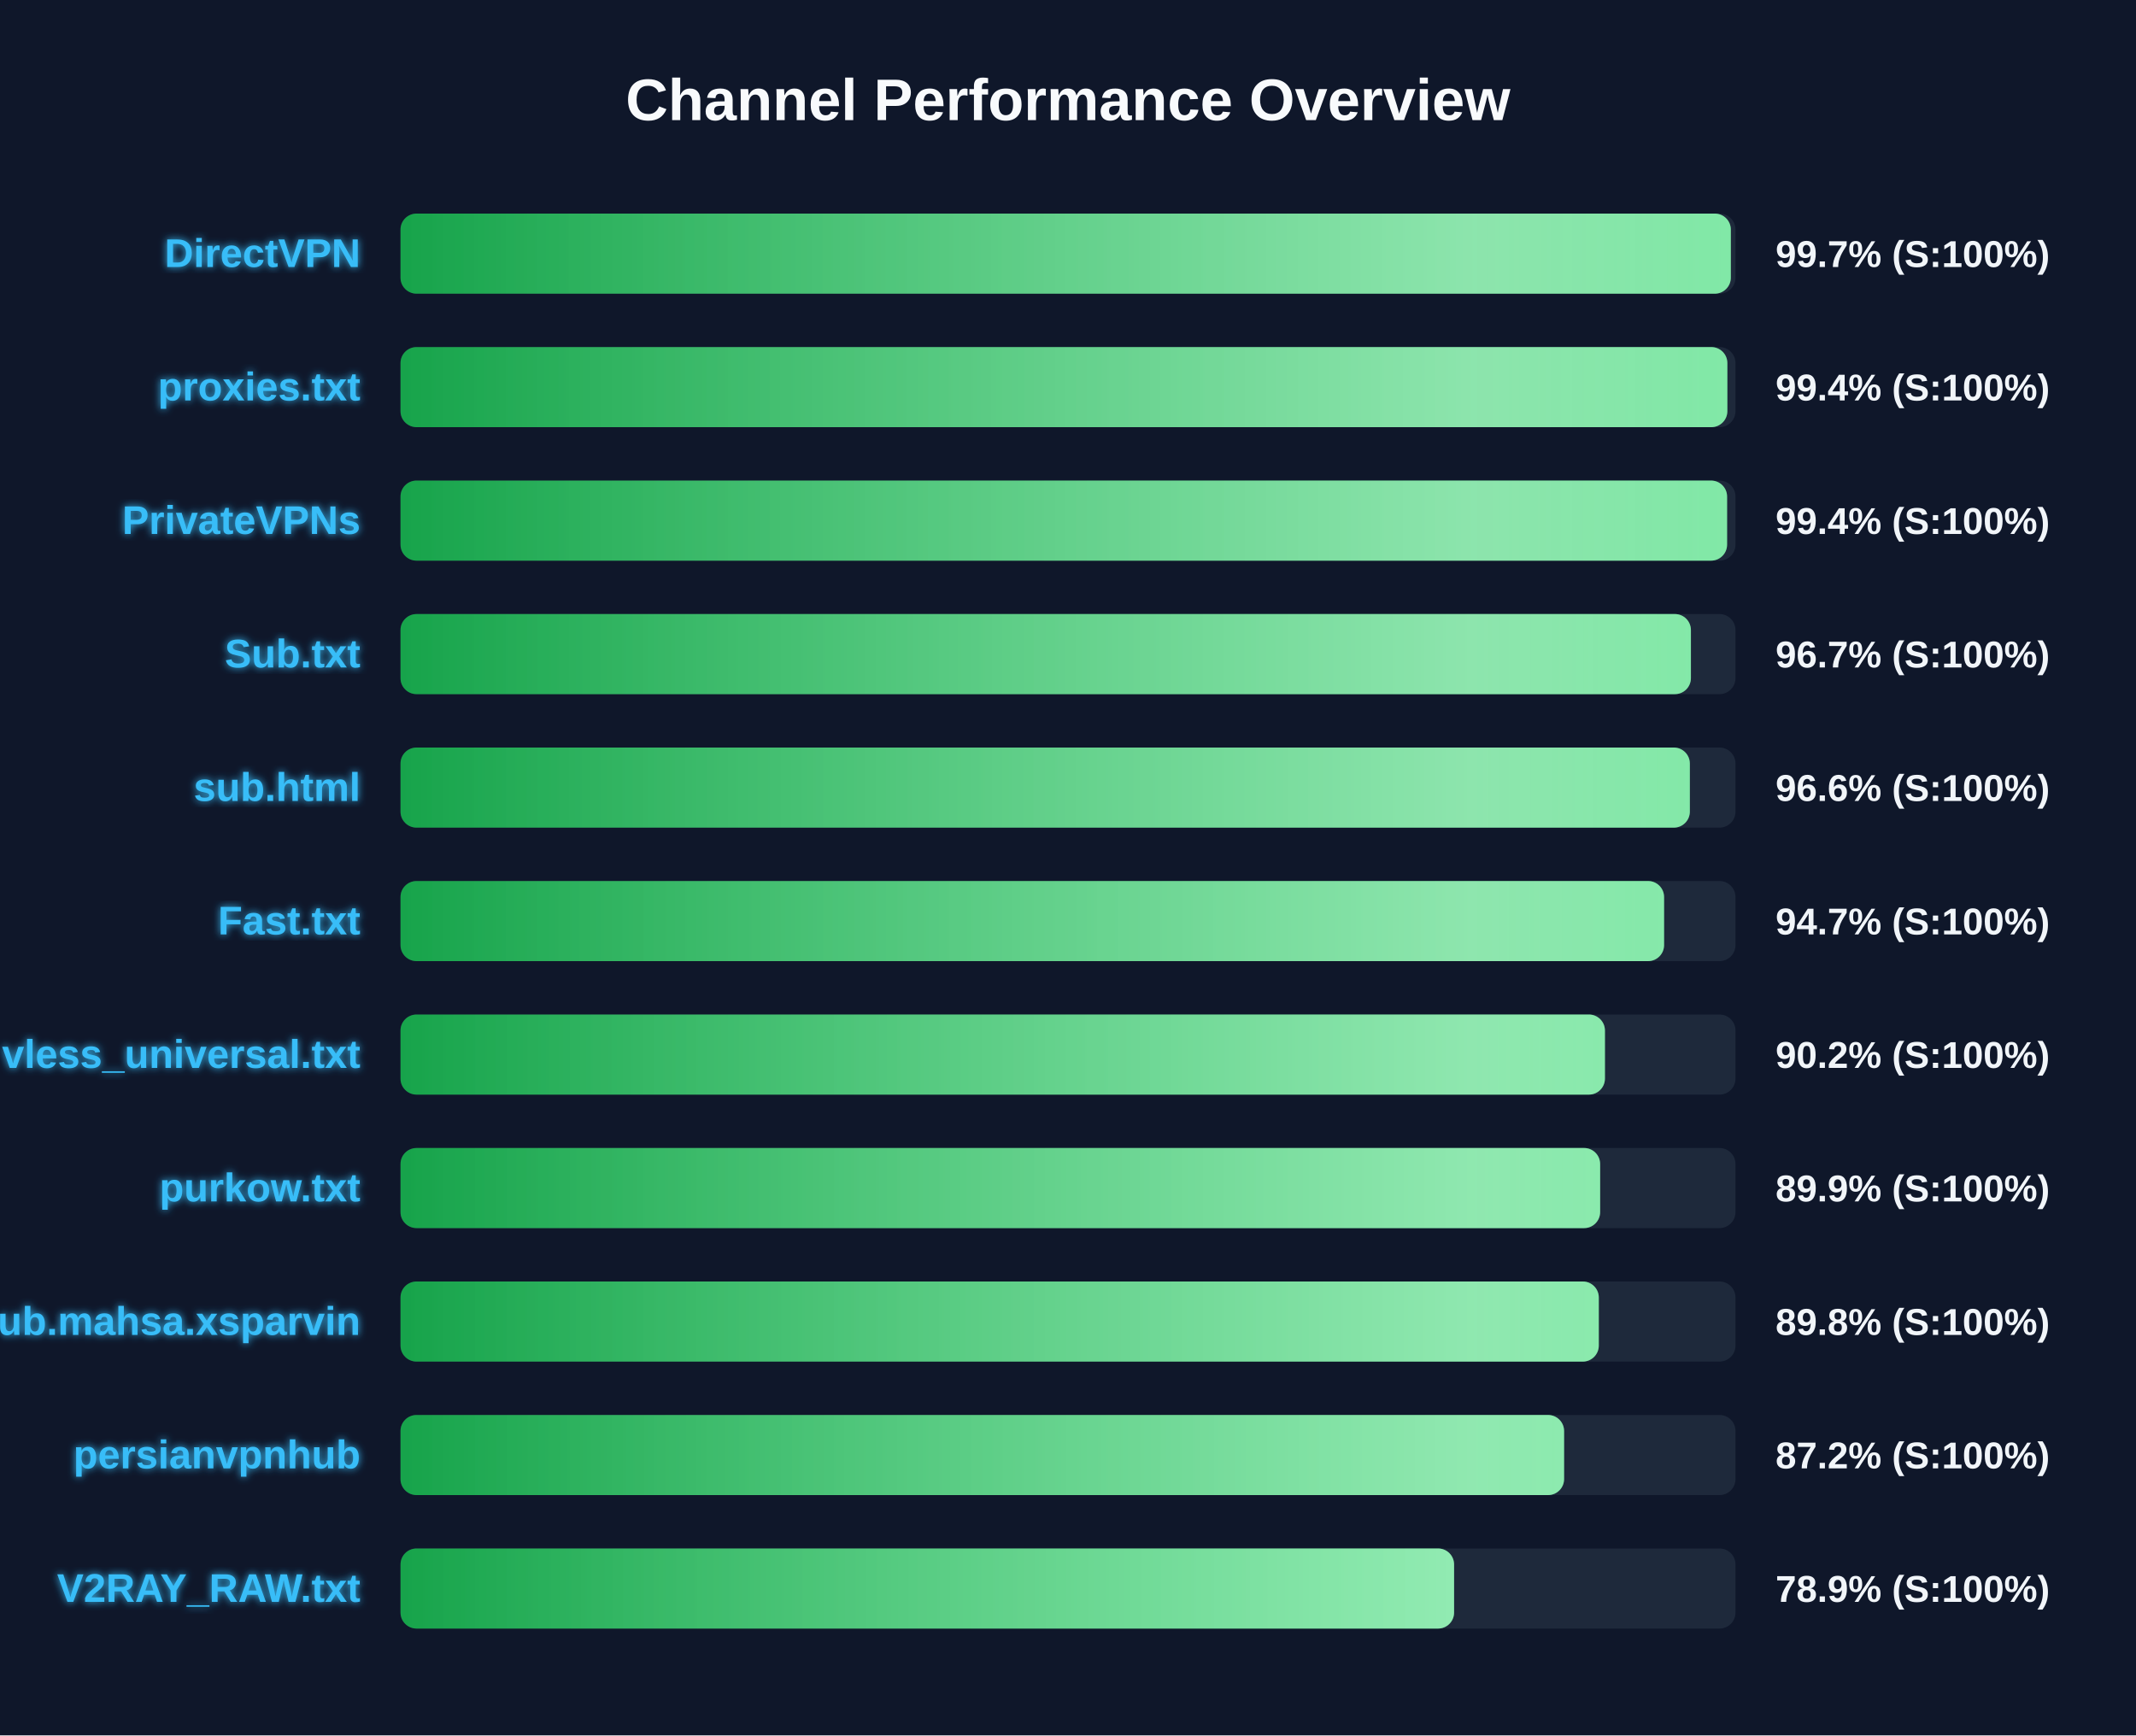
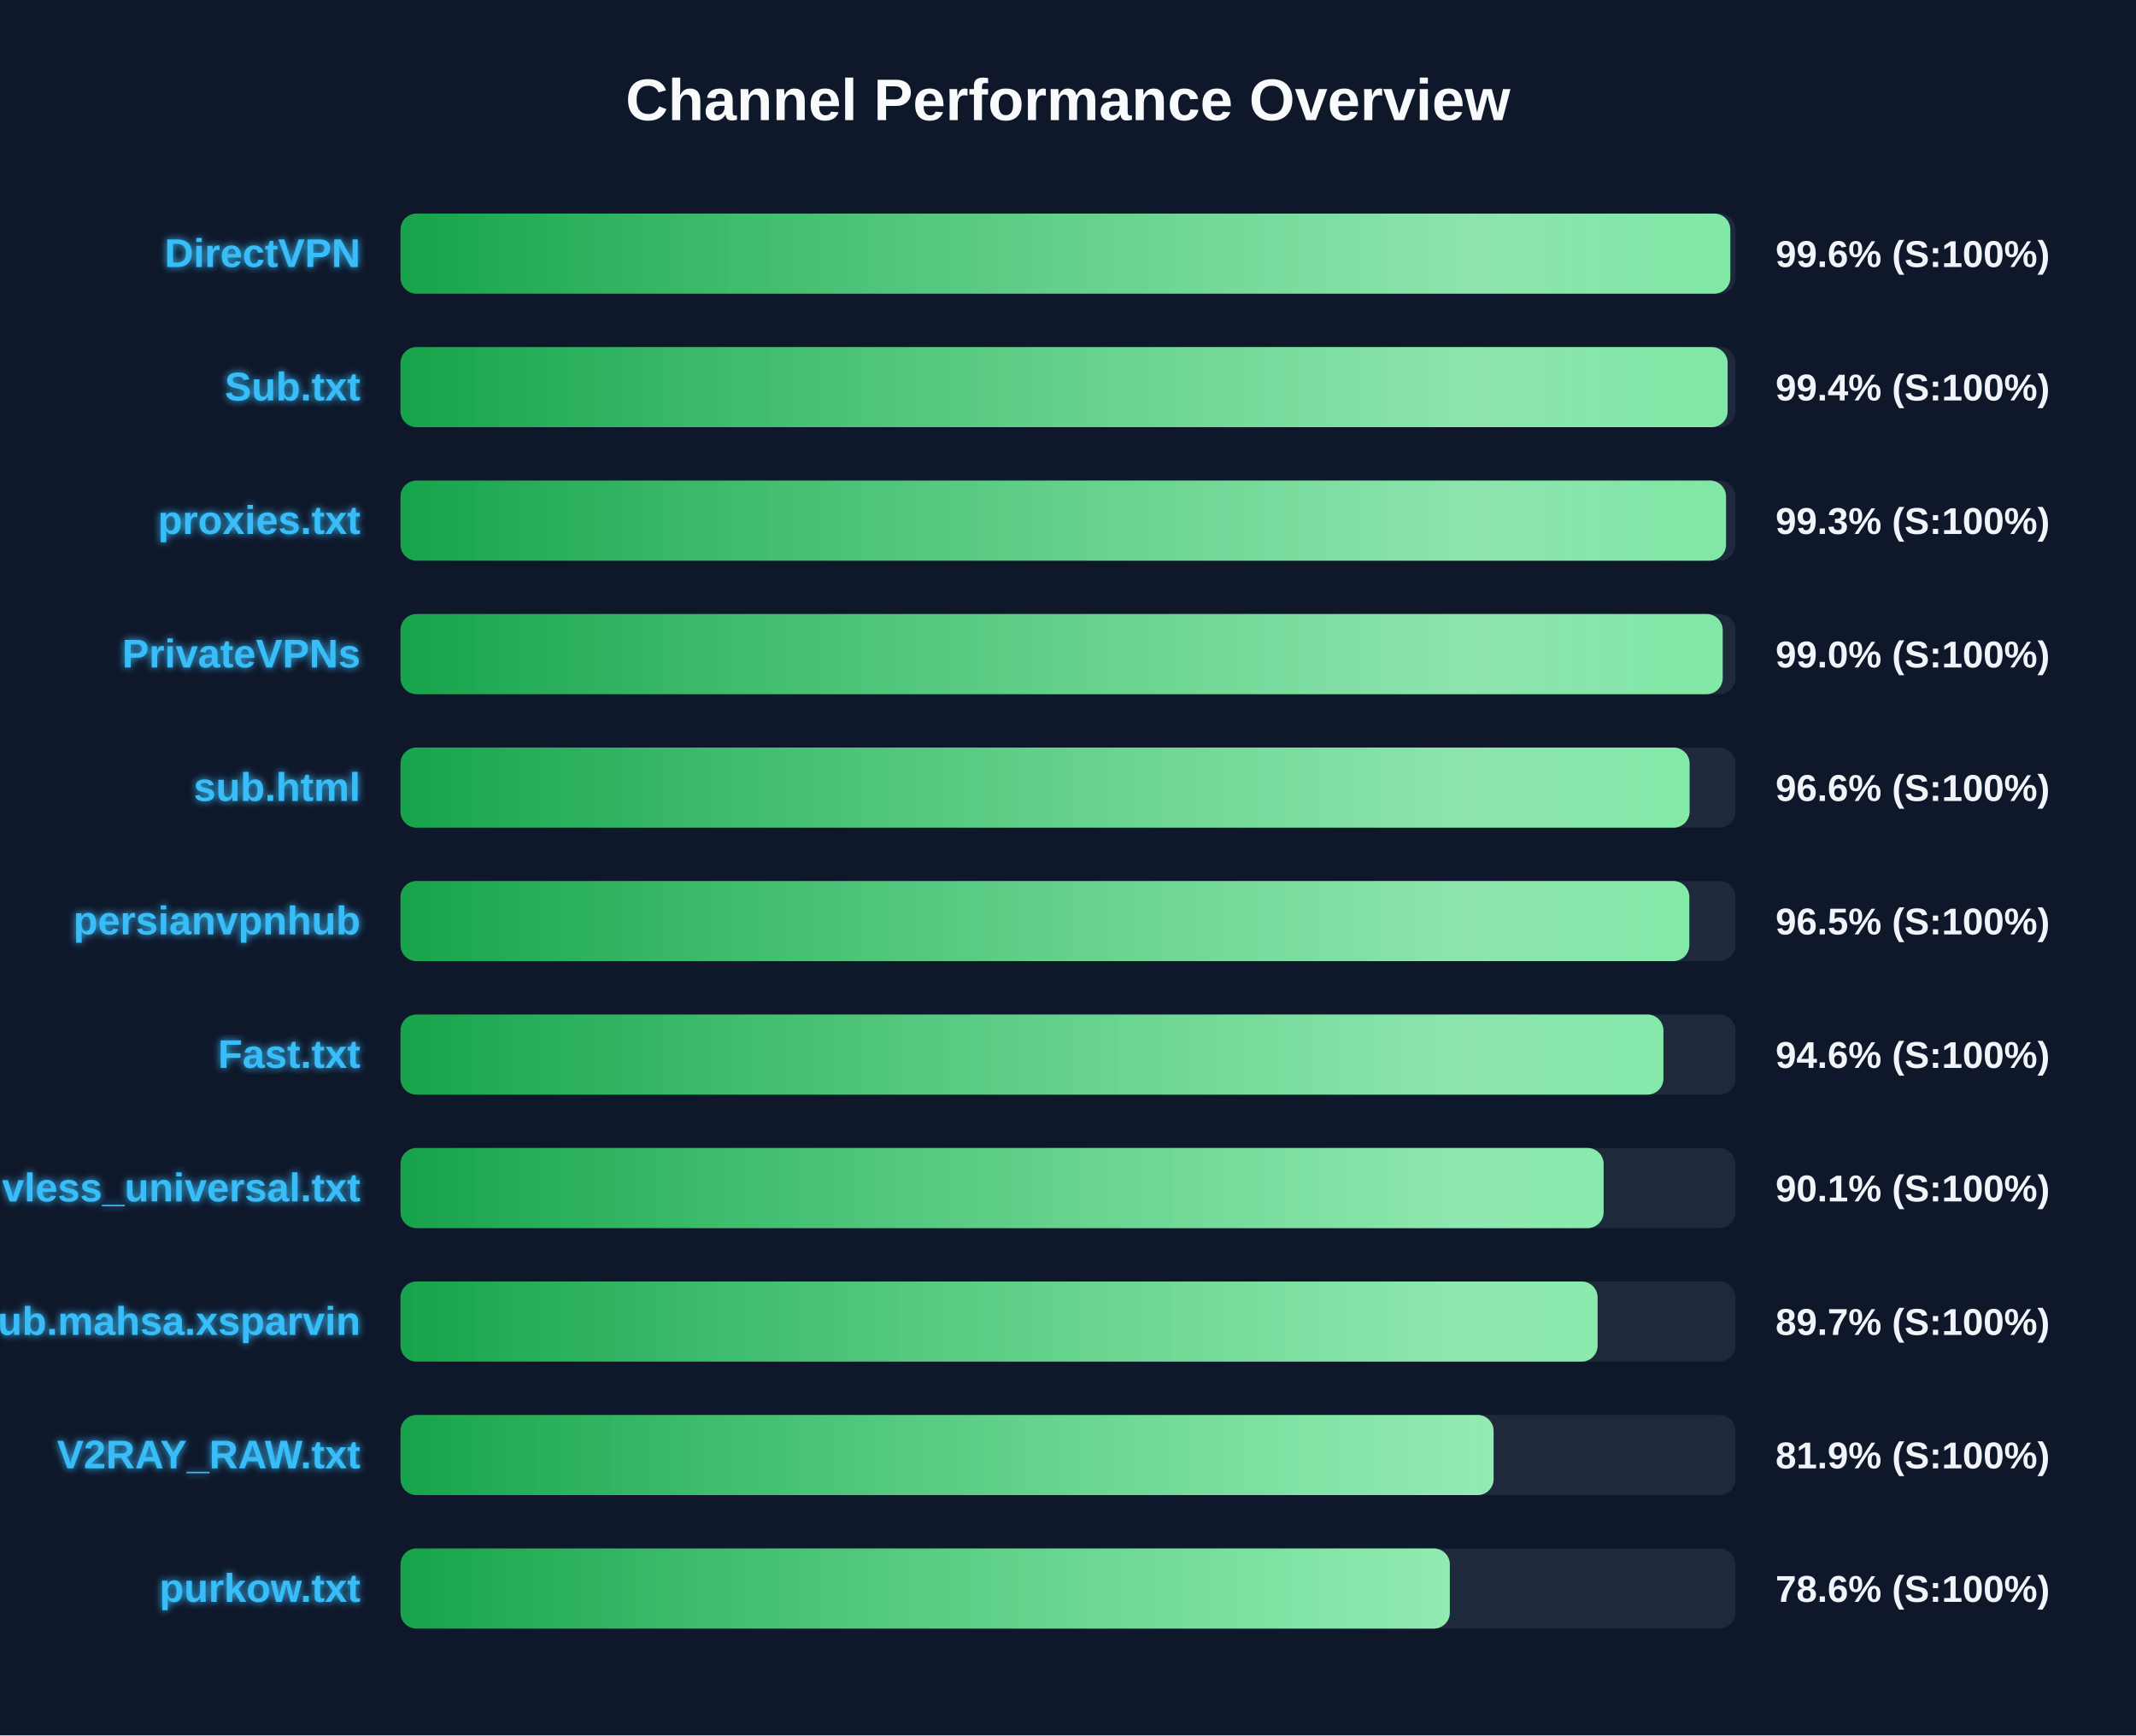
<svg xmlns="http://www.w3.org/2000/svg" width="800" height="650" version="1.1">
  <defs>
    <linearGradient id="grad-green" x1="0%" y1="0%" x2="100%" y2="0%">
      <stop offset="0%" stop-color="#16a34a" />
      <stop offset="100%" stop-color="#4ade80" />
    </linearGradient>
    <linearGradient id="grad-yellow" x1="0%" y1="0%" x2="100%" y2="0%">
      <stop offset="0%" stop-color="#ca8a04" />
      <stop offset="100%" stop-color="#fde047" />
    </linearGradient>
    <linearGradient id="grad-red" x1="0%" y1="0%" x2="100%" y2="0%">
      <stop offset="0%" stop-color="#dc2626" />
      <stop offset="100%" stop-color="#f87171" />
    </linearGradient>
    <linearGradient id="shimmer" x1="0%" y1="0%" x2="100%" y2="0%">
      <stop offset="0%" stop-color="rgba(255,255,255,0)" />
      <stop offset="50%" stop-color="rgba(255,255,255,0.4)" />
      <stop offset="100%" stop-color="rgba(255,255,255,0)" />
    </linearGradient>
    <filter id="glow" x="-20%" y="-20%" width="140%" height="140%">
      <feGaussianBlur stdDeviation="1.5" result="blur" />
      <feComposite in="SourceGraphic" in2="blur" operator="over" />
    </filter>
  </defs>
  <style>
        .bg-rect { fill: #0f172a; }
        .title { font: bold 22px 'Segoe UI', Arial, sans-serif; fill: #f8fafc; }
        .row { font: bold 15px 'Segoe UI', Arial, sans-serif; fill: #38bdf8; filter: url(#glow); }
        .score { font: bold 14px 'Segoe UI', Arial, sans-serif; fill: #f1f5f9; }
        @keyframes shimmer-anim {
            0% { transform: translateX(-100%); }
            100% { transform: translateX(200%); }
        }
        .shimmer-rect {
            animation: shimmer-anim 2.5s infinite linear;
        }
    </style>
  <rect width="100%" height="100%" class="bg-rect" />
  <text x="400" y="45" text-anchor="middle" class="title">Channel Performance Overview</text>
  <rect x="150" y="80" width="500" height="30" fill="#1e293b" rx="6" />
  <clipPath id="clip-0">
-     <rect x="150" y="80" width="498.25" height="30" rx="6" />
+     <rect x="150" y="80" width="498.05" height="30" rx="6" />
  </clipPath>
-   <rect x="150" y="80" width="498.25" height="30" fill="url(#grad-green)" rx="6" />
+   <rect x="150" y="80" width="498.05" height="30" fill="url(#grad-green)" rx="6" />
  <g clip-path="url(#clip-0)">
    <rect x="150" y="80" width="100%" height="30" fill="url(#shimmer)" class="shimmer-rect" />
  </g>
  <text x="135" y="100" text-anchor="end" class="row">DirectVPN</text>
-   <text x="665" y="100" text-anchor="start" class="score">99.7% (S:100%)</text>
+   <text x="665" y="100" text-anchor="start" class="score">99.6% (S:100%)</text>
  <rect x="150" y="130" width="500" height="30" fill="#1e293b" rx="6" />
  <clipPath id="clip-1">
-     <rect x="150" y="130" width="496.95" height="30" rx="6" />
+     <rect x="150" y="130" width="497.05" height="30" rx="6" />
  </clipPath>
-   <rect x="150" y="130" width="496.95" height="30" fill="url(#grad-green)" rx="6" />
+   <rect x="150" y="130" width="497.05" height="30" fill="url(#grad-green)" rx="6" />
  <g clip-path="url(#clip-1)">
    <rect x="150" y="130" width="100%" height="30" fill="url(#shimmer)" class="shimmer-rect" />
  </g>
-   <text x="135" y="150" text-anchor="end" class="row">proxies.txt</text>
+   <text x="135" y="150" text-anchor="end" class="row">Sub.txt</text>
  <text x="665" y="150" text-anchor="start" class="score">99.4% (S:100%)</text>
  <rect x="150" y="180" width="500" height="30" fill="#1e293b" rx="6" />
  <clipPath id="clip-2">
-     <rect x="150" y="180" width="496.85" height="30" rx="6" />
+     <rect x="150" y="180" width="496.45" height="30" rx="6" />
  </clipPath>
-   <rect x="150" y="180" width="496.85" height="30" fill="url(#grad-green)" rx="6" />
+   <rect x="150" y="180" width="496.45" height="30" fill="url(#grad-green)" rx="6" />
  <g clip-path="url(#clip-2)">
    <rect x="150" y="180" width="100%" height="30" fill="url(#shimmer)" class="shimmer-rect" />
  </g>
-   <text x="135" y="200" text-anchor="end" class="row">PrivateVPNs</text>
-   <text x="665" y="200" text-anchor="start" class="score">99.4% (S:100%)</text>
+   <text x="135" y="200" text-anchor="end" class="row">proxies.txt</text>
+   <text x="665" y="200" text-anchor="start" class="score">99.3% (S:100%)</text>
  <rect x="150" y="230" width="500" height="30" fill="#1e293b" rx="6" />
  <clipPath id="clip-3">
-     <rect x="150" y="230" width="483.3" height="30" rx="6" />
+     <rect x="150" y="230" width="495.2" height="30" rx="6" />
  </clipPath>
-   <rect x="150" y="230" width="483.3" height="30" fill="url(#grad-green)" rx="6" />
+   <rect x="150" y="230" width="495.2" height="30" fill="url(#grad-green)" rx="6" />
  <g clip-path="url(#clip-3)">
    <rect x="150" y="230" width="100%" height="30" fill="url(#shimmer)" class="shimmer-rect" />
  </g>
-   <text x="135" y="250" text-anchor="end" class="row">Sub.txt</text>
-   <text x="665" y="250" text-anchor="start" class="score">96.7% (S:100%)</text>
+   <text x="135" y="250" text-anchor="end" class="row">PrivateVPNs</text>
+   <text x="665" y="250" text-anchor="start" class="score">99.0% (S:100%)</text>
  <rect x="150" y="280" width="500" height="30" fill="#1e293b" rx="6" />
  <clipPath id="clip-4">
-     <rect x="150" y="280" width="482.9" height="30" rx="6" />
+     <rect x="150" y="280" width="482.8" height="30" rx="6" />
  </clipPath>
-   <rect x="150" y="280" width="482.9" height="30" fill="url(#grad-green)" rx="6" />
+   <rect x="150" y="280" width="482.8" height="30" fill="url(#grad-green)" rx="6" />
  <g clip-path="url(#clip-4)">
    <rect x="150" y="280" width="100%" height="30" fill="url(#shimmer)" class="shimmer-rect" />
  </g>
  <text x="135" y="300" text-anchor="end" class="row">sub.html</text>
  <text x="665" y="300" text-anchor="start" class="score">96.6% (S:100%)</text>
  <rect x="150" y="330" width="500" height="30" fill="#1e293b" rx="6" />
  <clipPath id="clip-5">
-     <rect x="150" y="330" width="473.25" height="30" rx="6" />
+     <rect x="150" y="330" width="482.7" height="30" rx="6" />
  </clipPath>
-   <rect x="150" y="330" width="473.25" height="30" fill="url(#grad-green)" rx="6" />
+   <rect x="150" y="330" width="482.7" height="30" fill="url(#grad-green)" rx="6" />
  <g clip-path="url(#clip-5)">
    <rect x="150" y="330" width="100%" height="30" fill="url(#shimmer)" class="shimmer-rect" />
  </g>
-   <text x="135" y="350" text-anchor="end" class="row">Fast.txt</text>
-   <text x="665" y="350" text-anchor="start" class="score">94.7% (S:100%)</text>
+   <text x="135" y="350" text-anchor="end" class="row">persianvpnhub</text>
+   <text x="665" y="350" text-anchor="start" class="score">96.5% (S:100%)</text>
  <rect x="150" y="380" width="500" height="30" fill="#1e293b" rx="6" />
  <clipPath id="clip-6">
-     <rect x="150" y="380" width="451.1" height="30" rx="6" />
+     <rect x="150" y="380" width="473.0" height="30" rx="6" />
  </clipPath>
-   <rect x="150" y="380" width="451.1" height="30" fill="url(#grad-green)" rx="6" />
+   <rect x="150" y="380" width="473.0" height="30" fill="url(#grad-green)" rx="6" />
  <g clip-path="url(#clip-6)">
    <rect x="150" y="380" width="100%" height="30" fill="url(#shimmer)" class="shimmer-rect" />
  </g>
-   <text x="135" y="400" text-anchor="end" class="row">vless_universal.txt</text>
-   <text x="665" y="400" text-anchor="start" class="score">90.2% (S:100%)</text>
+   <text x="135" y="400" text-anchor="end" class="row">Fast.txt</text>
+   <text x="665" y="400" text-anchor="start" class="score">94.6% (S:100%)</text>
  <rect x="150" y="430" width="500" height="30" fill="#1e293b" rx="6" />
  <clipPath id="clip-7">
-     <rect x="150" y="430" width="449.3" height="30" rx="6" />
+     <rect x="150" y="430" width="450.6" height="30" rx="6" />
  </clipPath>
-   <rect x="150" y="430" width="449.3" height="30" fill="url(#grad-green)" rx="6" />
+   <rect x="150" y="430" width="450.6" height="30" fill="url(#grad-green)" rx="6" />
  <g clip-path="url(#clip-7)">
    <rect x="150" y="430" width="100%" height="30" fill="url(#shimmer)" class="shimmer-rect" />
  </g>
-   <text x="135" y="450" text-anchor="end" class="row">purkow.txt</text>
-   <text x="665" y="450" text-anchor="start" class="score">89.9% (S:100%)</text>
+   <text x="135" y="450" text-anchor="end" class="row">vless_universal.txt</text>
+   <text x="665" y="450" text-anchor="start" class="score">90.1% (S:100%)</text>
  <rect x="150" y="480" width="500" height="30" fill="#1e293b" rx="6" />
  <clipPath id="clip-8">
-     <rect x="150" y="480" width="448.8" height="30" rx="6" />
+     <rect x="150" y="480" width="448.35" height="30" rx="6" />
  </clipPath>
-   <rect x="150" y="480" width="448.8" height="30" fill="url(#grad-green)" rx="6" />
+   <rect x="150" y="480" width="448.35" height="30" fill="url(#grad-green)" rx="6" />
  <g clip-path="url(#clip-8)">
    <rect x="150" y="480" width="100%" height="30" fill="url(#shimmer)" class="shimmer-rect" />
  </g>
  <text x="135" y="500" text-anchor="end" class="row">Sub.mahsa.xsparvin</text>
-   <text x="665" y="500" text-anchor="start" class="score">89.8% (S:100%)</text>
+   <text x="665" y="500" text-anchor="start" class="score">89.7% (S:100%)</text>
  <rect x="150" y="530" width="500" height="30" fill="#1e293b" rx="6" />
  <clipPath id="clip-9">
-     <rect x="150" y="530" width="435.8" height="30" rx="6" />
+     <rect x="150" y="530" width="409.4" height="30" rx="6" />
  </clipPath>
-   <rect x="150" y="530" width="435.8" height="30" fill="url(#grad-green)" rx="6" />
+   <rect x="150" y="530" width="409.4" height="30" fill="url(#grad-green)" rx="6" />
  <g clip-path="url(#clip-9)">
    <rect x="150" y="530" width="100%" height="30" fill="url(#shimmer)" class="shimmer-rect" />
  </g>
-   <text x="135" y="550" text-anchor="end" class="row">persianvpnhub</text>
-   <text x="665" y="550" text-anchor="start" class="score">87.2% (S:100%)</text>
+   <text x="135" y="550" text-anchor="end" class="row">V2RAY_RAW.txt</text>
+   <text x="665" y="550" text-anchor="start" class="score">81.9% (S:100%)</text>
  <rect x="150" y="580" width="500" height="30" fill="#1e293b" rx="6" />
  <clipPath id="clip-10">
-     <rect x="150" y="580" width="394.6" height="30" rx="6" />
+     <rect x="150" y="580" width="393.0" height="30" rx="6" />
  </clipPath>
-   <rect x="150" y="580" width="394.6" height="30" fill="url(#grad-green)" rx="6" />
+   <rect x="150" y="580" width="393.0" height="30" fill="url(#grad-green)" rx="6" />
  <g clip-path="url(#clip-10)">
    <rect x="150" y="580" width="100%" height="30" fill="url(#shimmer)" class="shimmer-rect" />
  </g>
-   <text x="135" y="600" text-anchor="end" class="row">V2RAY_RAW.txt</text>
-   <text x="665" y="600" text-anchor="start" class="score">78.9% (S:100%)</text>
+   <text x="135" y="600" text-anchor="end" class="row">purkow.txt</text>
+   <text x="665" y="600" text-anchor="start" class="score">78.6% (S:100%)</text>
</svg>
